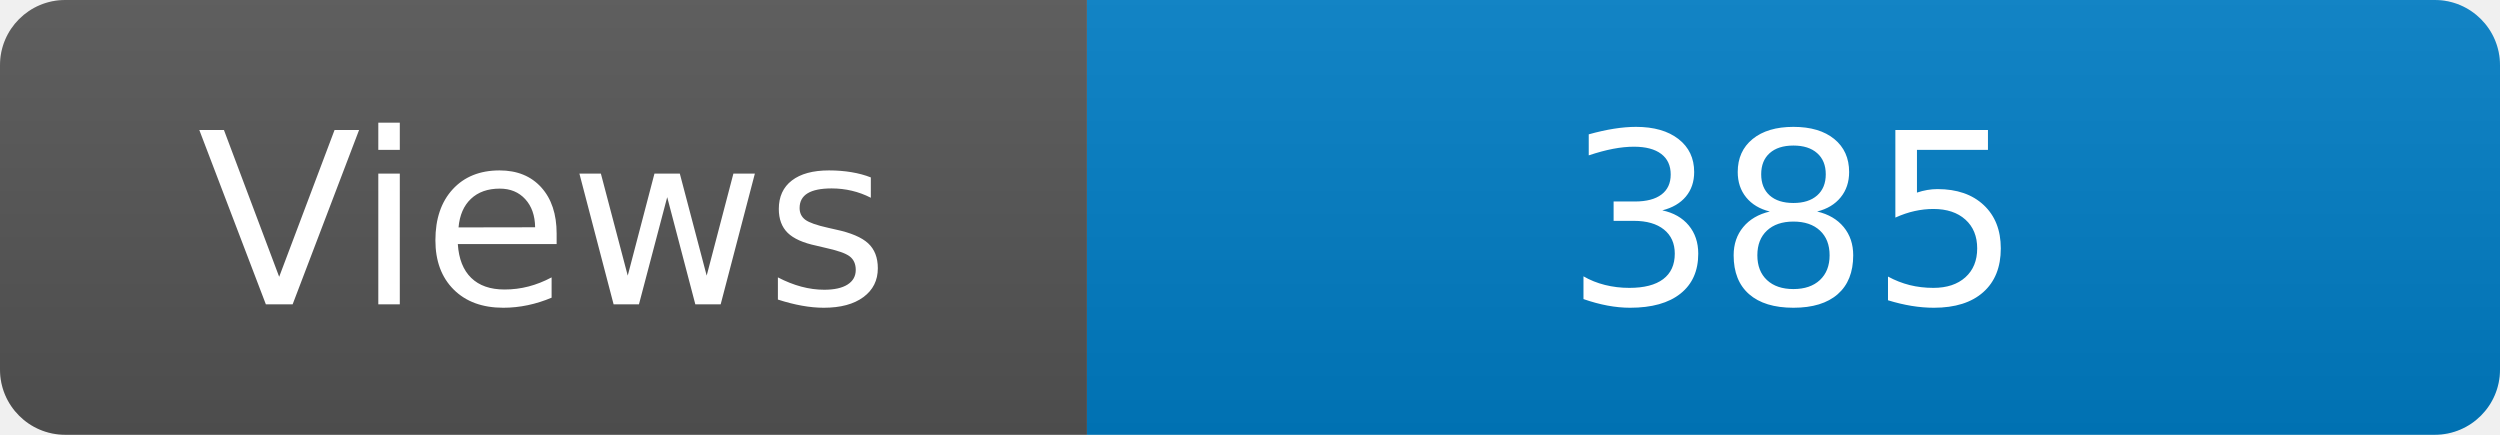
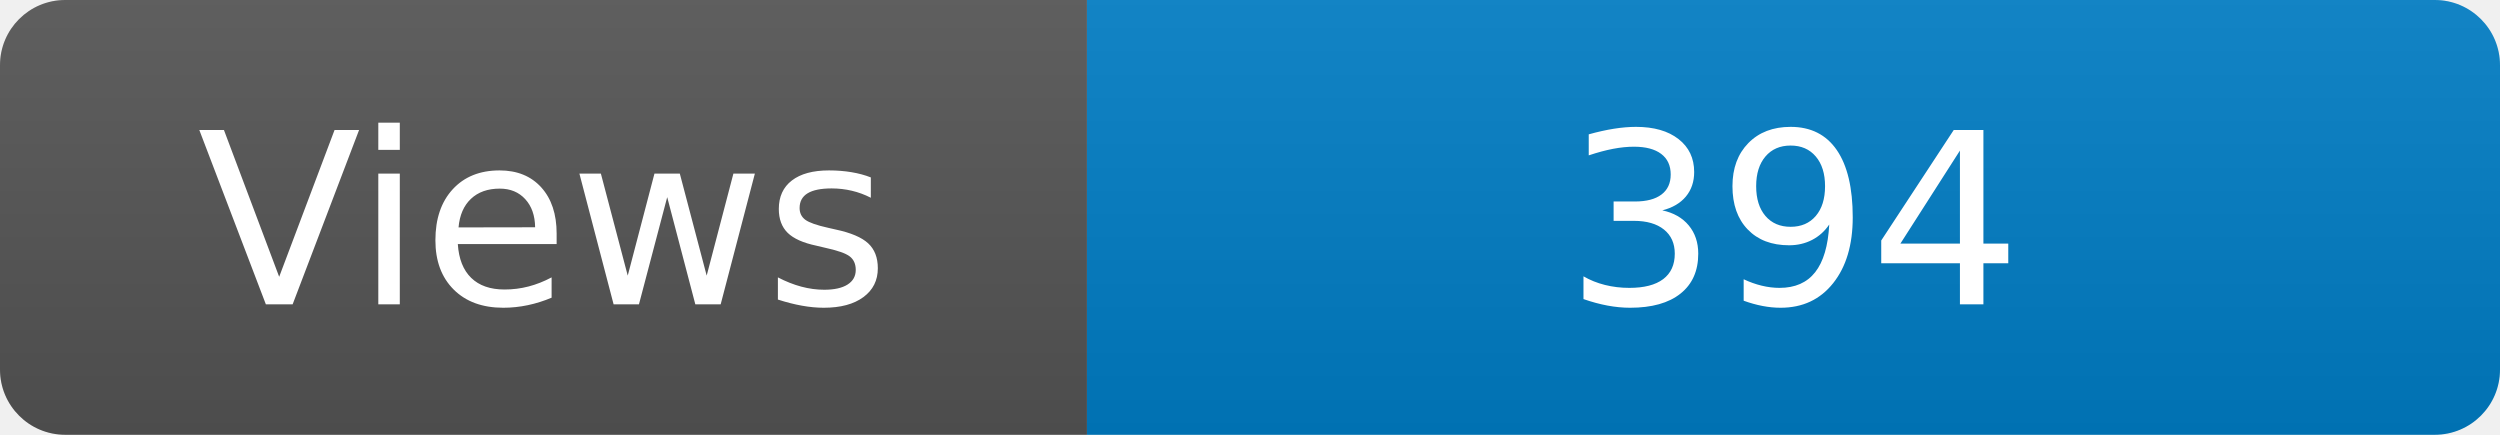
<svg xmlns="http://www.w3.org/2000/svg" width="115" height="20" role="img" aria-label="Maintained?: yes">
  <linearGradient id="s" x2="0" y2="100%">
    <stop offset="0" stop-color="#bbb" stop-opacity=".1" />
    <stop offset="1" stop-opacity=".1" />
  </linearGradient>
  <clipPath id="r">
    <rect width="115" height="20" rx="3" fill="#fff" />
  </clipPath>
  <g clip-path="url(#r)">
    <rect width="50" height="20" fill="#555" />
    <rect x="50" width="160" height="20" fill="#007ec6" />
    <rect width="115" height="20" fill="url(#s)" />
  </g>
  <g fill="#fff" text-anchor="middle" font-family="Verdana,Geneva,DejaVu Sans,sans-serif" font-size="110">
    <text x="250" y="140" transform="scale(.1)" fill="#fff">Views</text>
-     <text x="825" y="140" transform="scale(.1)" fill="#fff">385</text>
+     <text x="825" y="140" transform="scale(.1)" fill="#fff">394</text>
  </g>
</svg>
